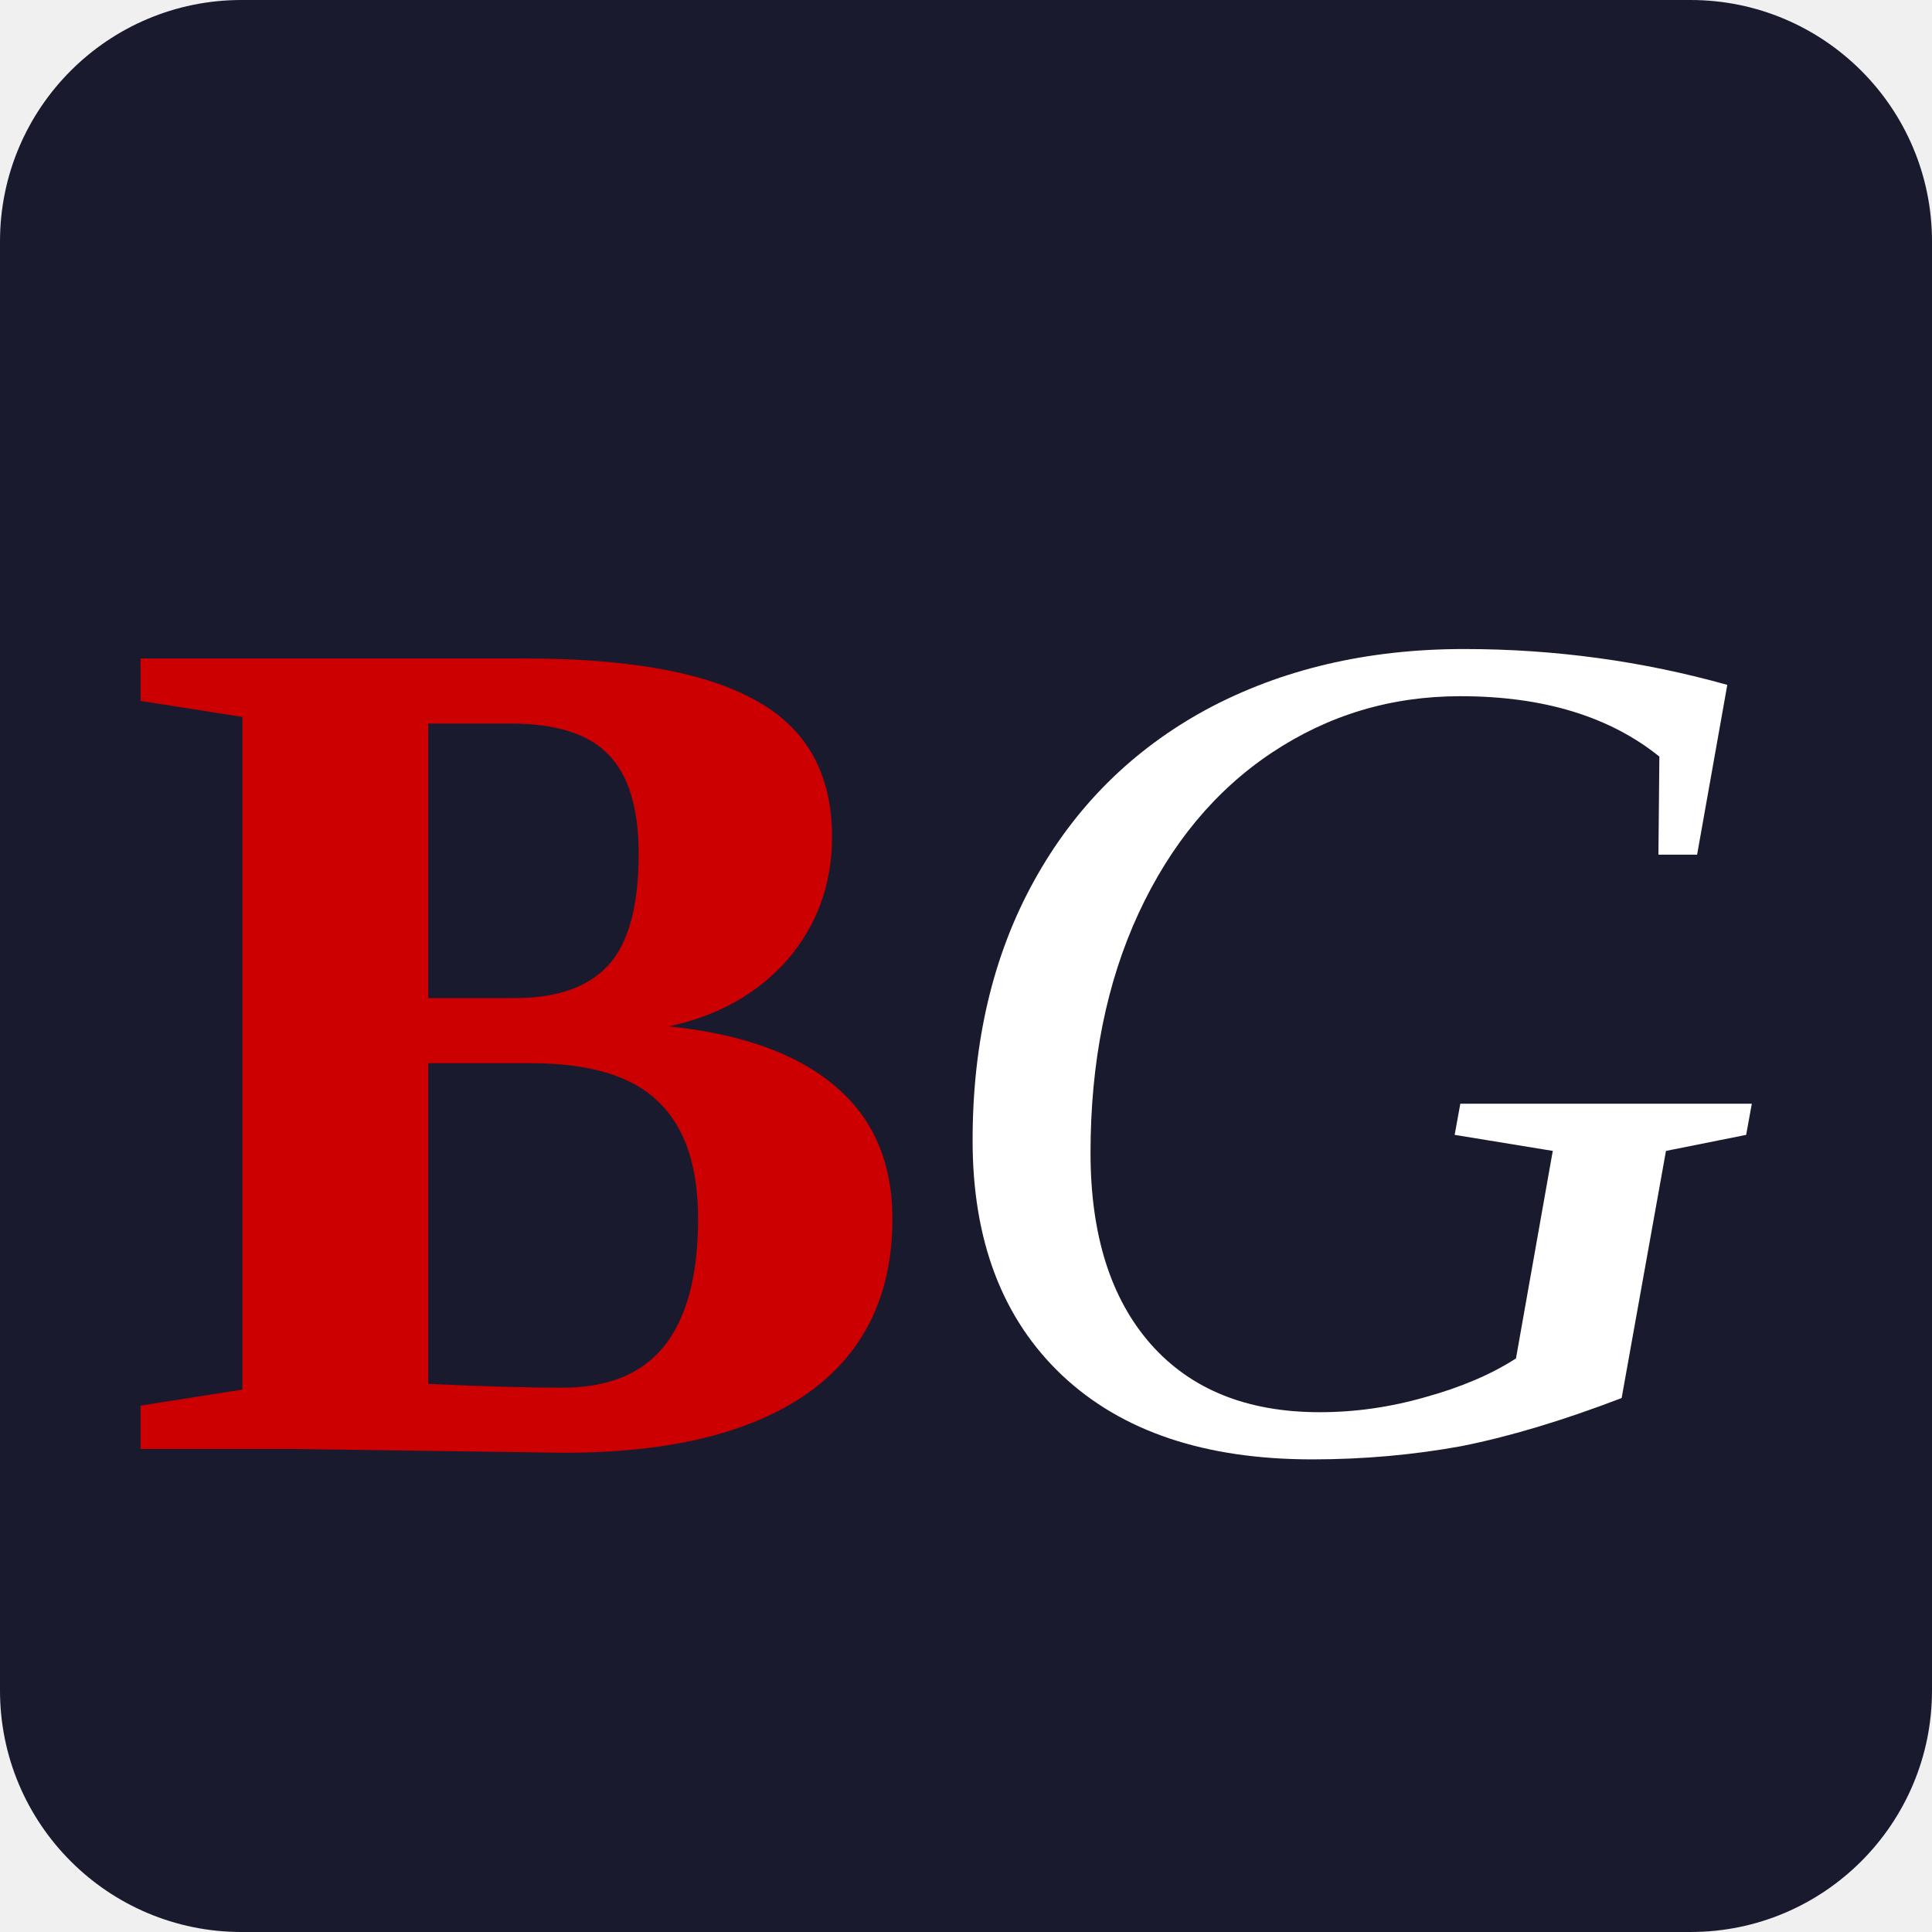
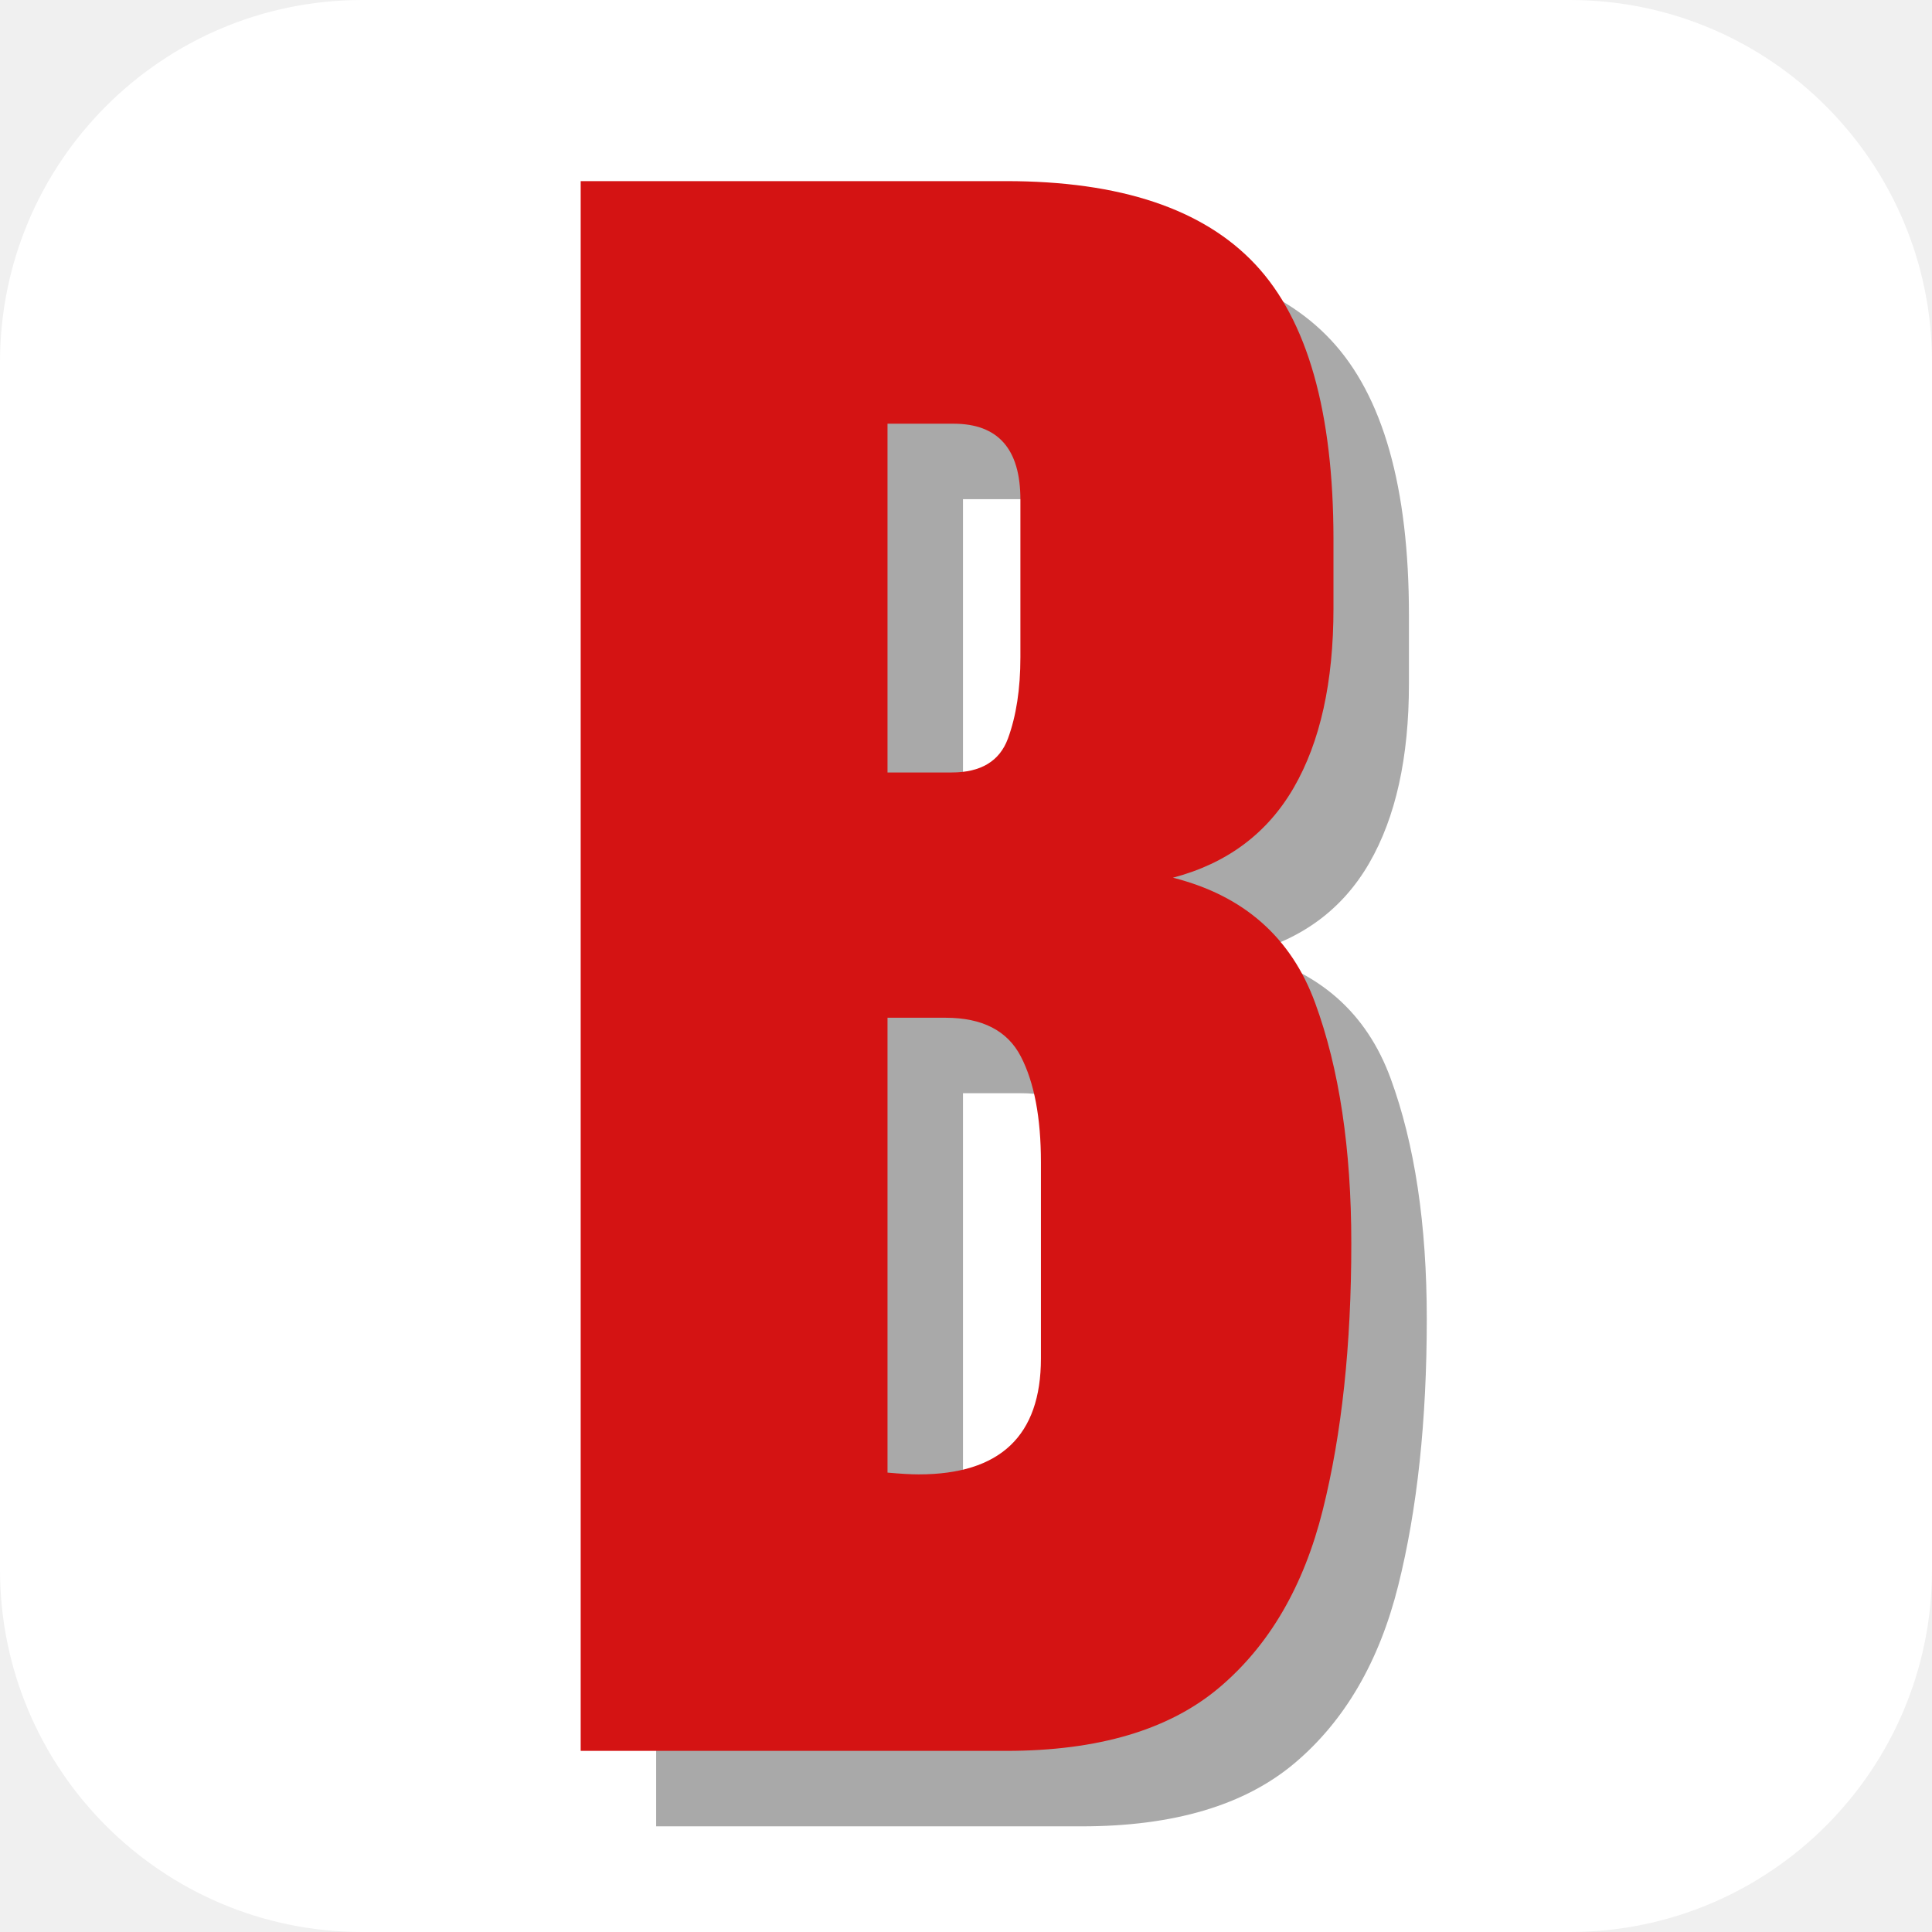
- <svg xmlns="http://www.w3.org/2000/svg" viewBox="0 0 32 32">
-   <rect width="32" height="32" rx="4" fill="#1a1a2e" />
-   <text x="2" y="24" font-family="Georgia,'Times New Roman',serif" font-size="20" font-weight="bold" fill="#cc0000">B</text>
-   <text x="15" y="24" font-family="Georgia,'Times New Roman',serif" font-size="20" font-style="italic" fill="#ffffff">G</text>
+ <svg xmlns="http://www.w3.org/2000/svg" viewBox="0 0 64 64">
+   <rect width="64" height="64" rx="12" fill="#FFFFFF" />
+   <path d="M19.236 58.0V6.0H33.33Q39.002 6.0 41.587 8.762Q44.173 11.525 44.173 17.877V20.152Q44.173 23.816 42.858 26.091Q41.543 28.366 38.855 29.075Q42.37 29.961 43.567 33.226Q44.764 36.491 44.764 41.189Q44.764 46.241 43.818 50.023Q42.873 53.805 40.391 55.902Q37.909 58.0 33.33 58.0ZM29.4 25.589H31.527Q32.975 25.589 33.389 24.466Q33.802 23.343 33.802 21.777V16.548Q33.802 14.036 31.586 14.036H29.4ZM30.434 48.841Q34.482 48.841 34.482 45.0V38.5Q34.482 36.284 33.817 34.999Q33.152 33.714 31.32 33.714H29.4V48.782Q30.05 48.841 30.434 48.841Z" fill="#A9A9A9" transform="translate(2.5 2.5)" />
+   <path d="M19.236 58.0V6.0H33.33Q39.002 6.0 41.587 8.762Q44.173 11.525 44.173 17.877V20.152Q44.173 23.816 42.858 26.091Q41.543 28.366 38.855 29.075Q42.37 29.961 43.567 33.226Q44.764 36.491 44.764 41.189Q44.764 46.241 43.818 50.023Q42.873 53.805 40.391 55.902Q37.909 58.0 33.33 58.0ZM29.4 25.589H31.527Q32.975 25.589 33.389 24.466Q33.802 23.343 33.802 21.777V16.548Q33.802 14.036 31.586 14.036H29.4ZM30.434 48.841Q34.482 48.841 34.482 45.0V38.5Q34.482 36.284 33.817 34.999Q33.152 33.714 31.32 33.714H29.4V48.782Q30.05 48.841 30.434 48.841Z" fill="#D41313" />
</svg>
